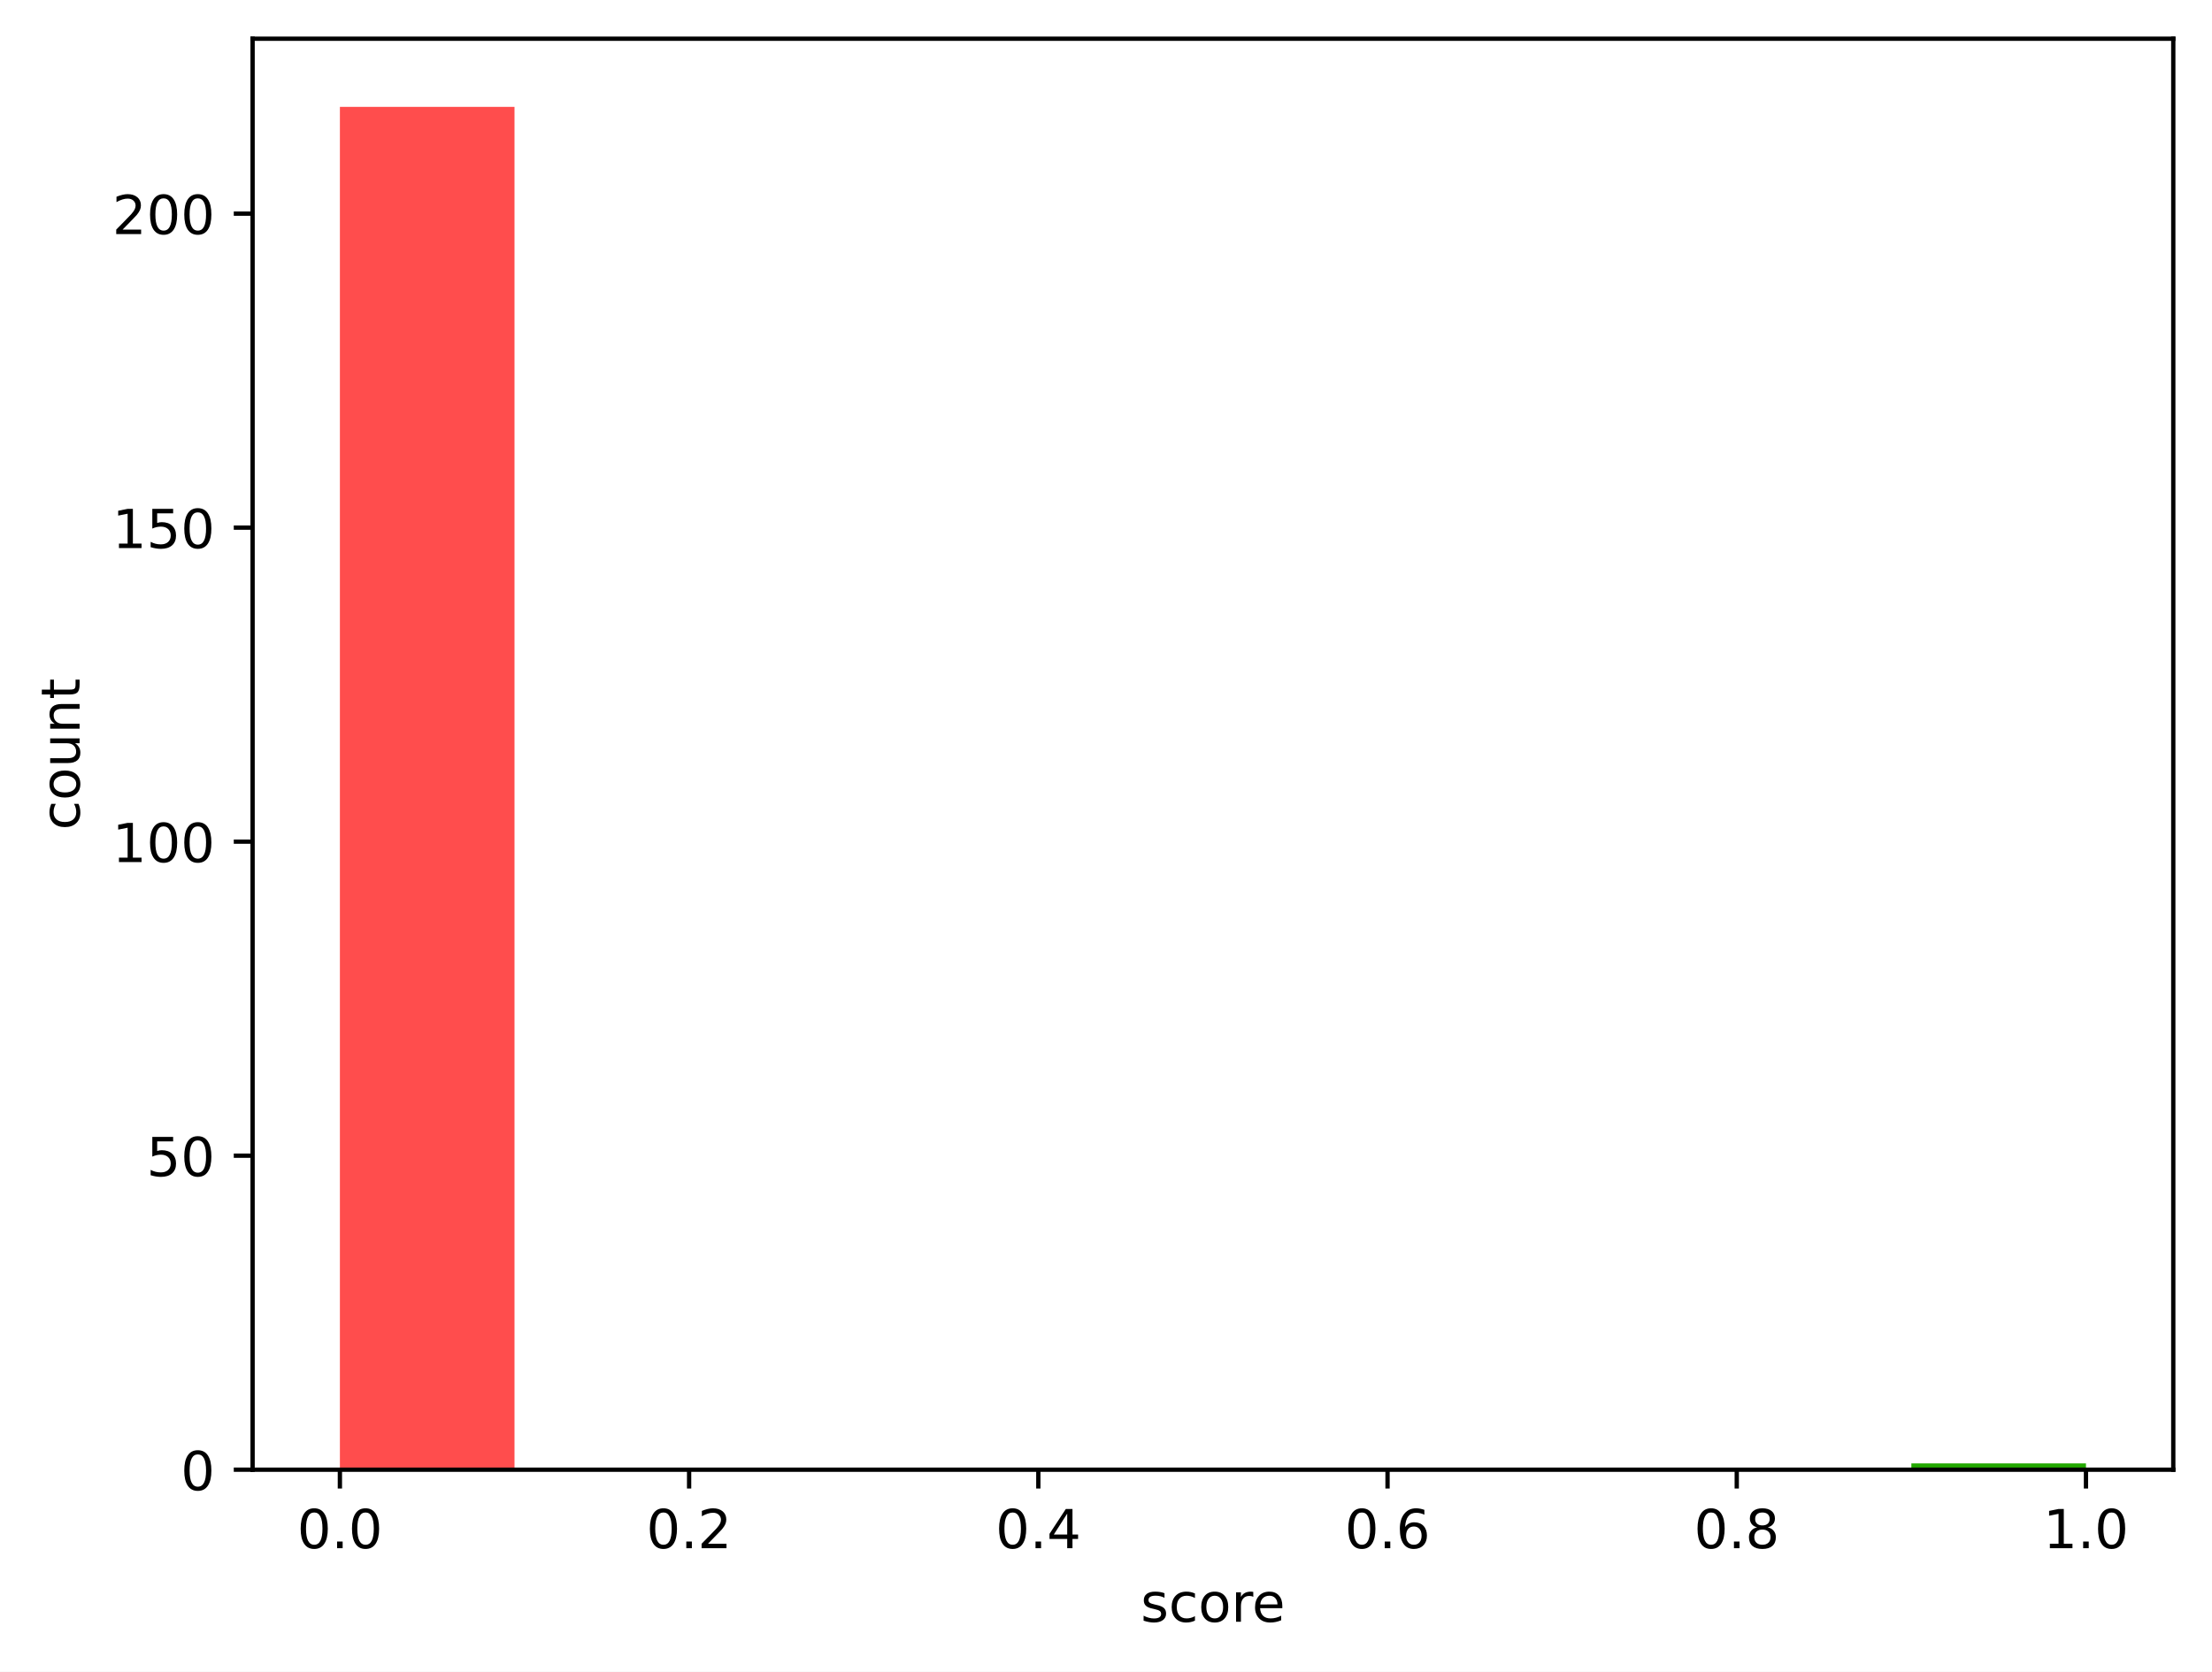
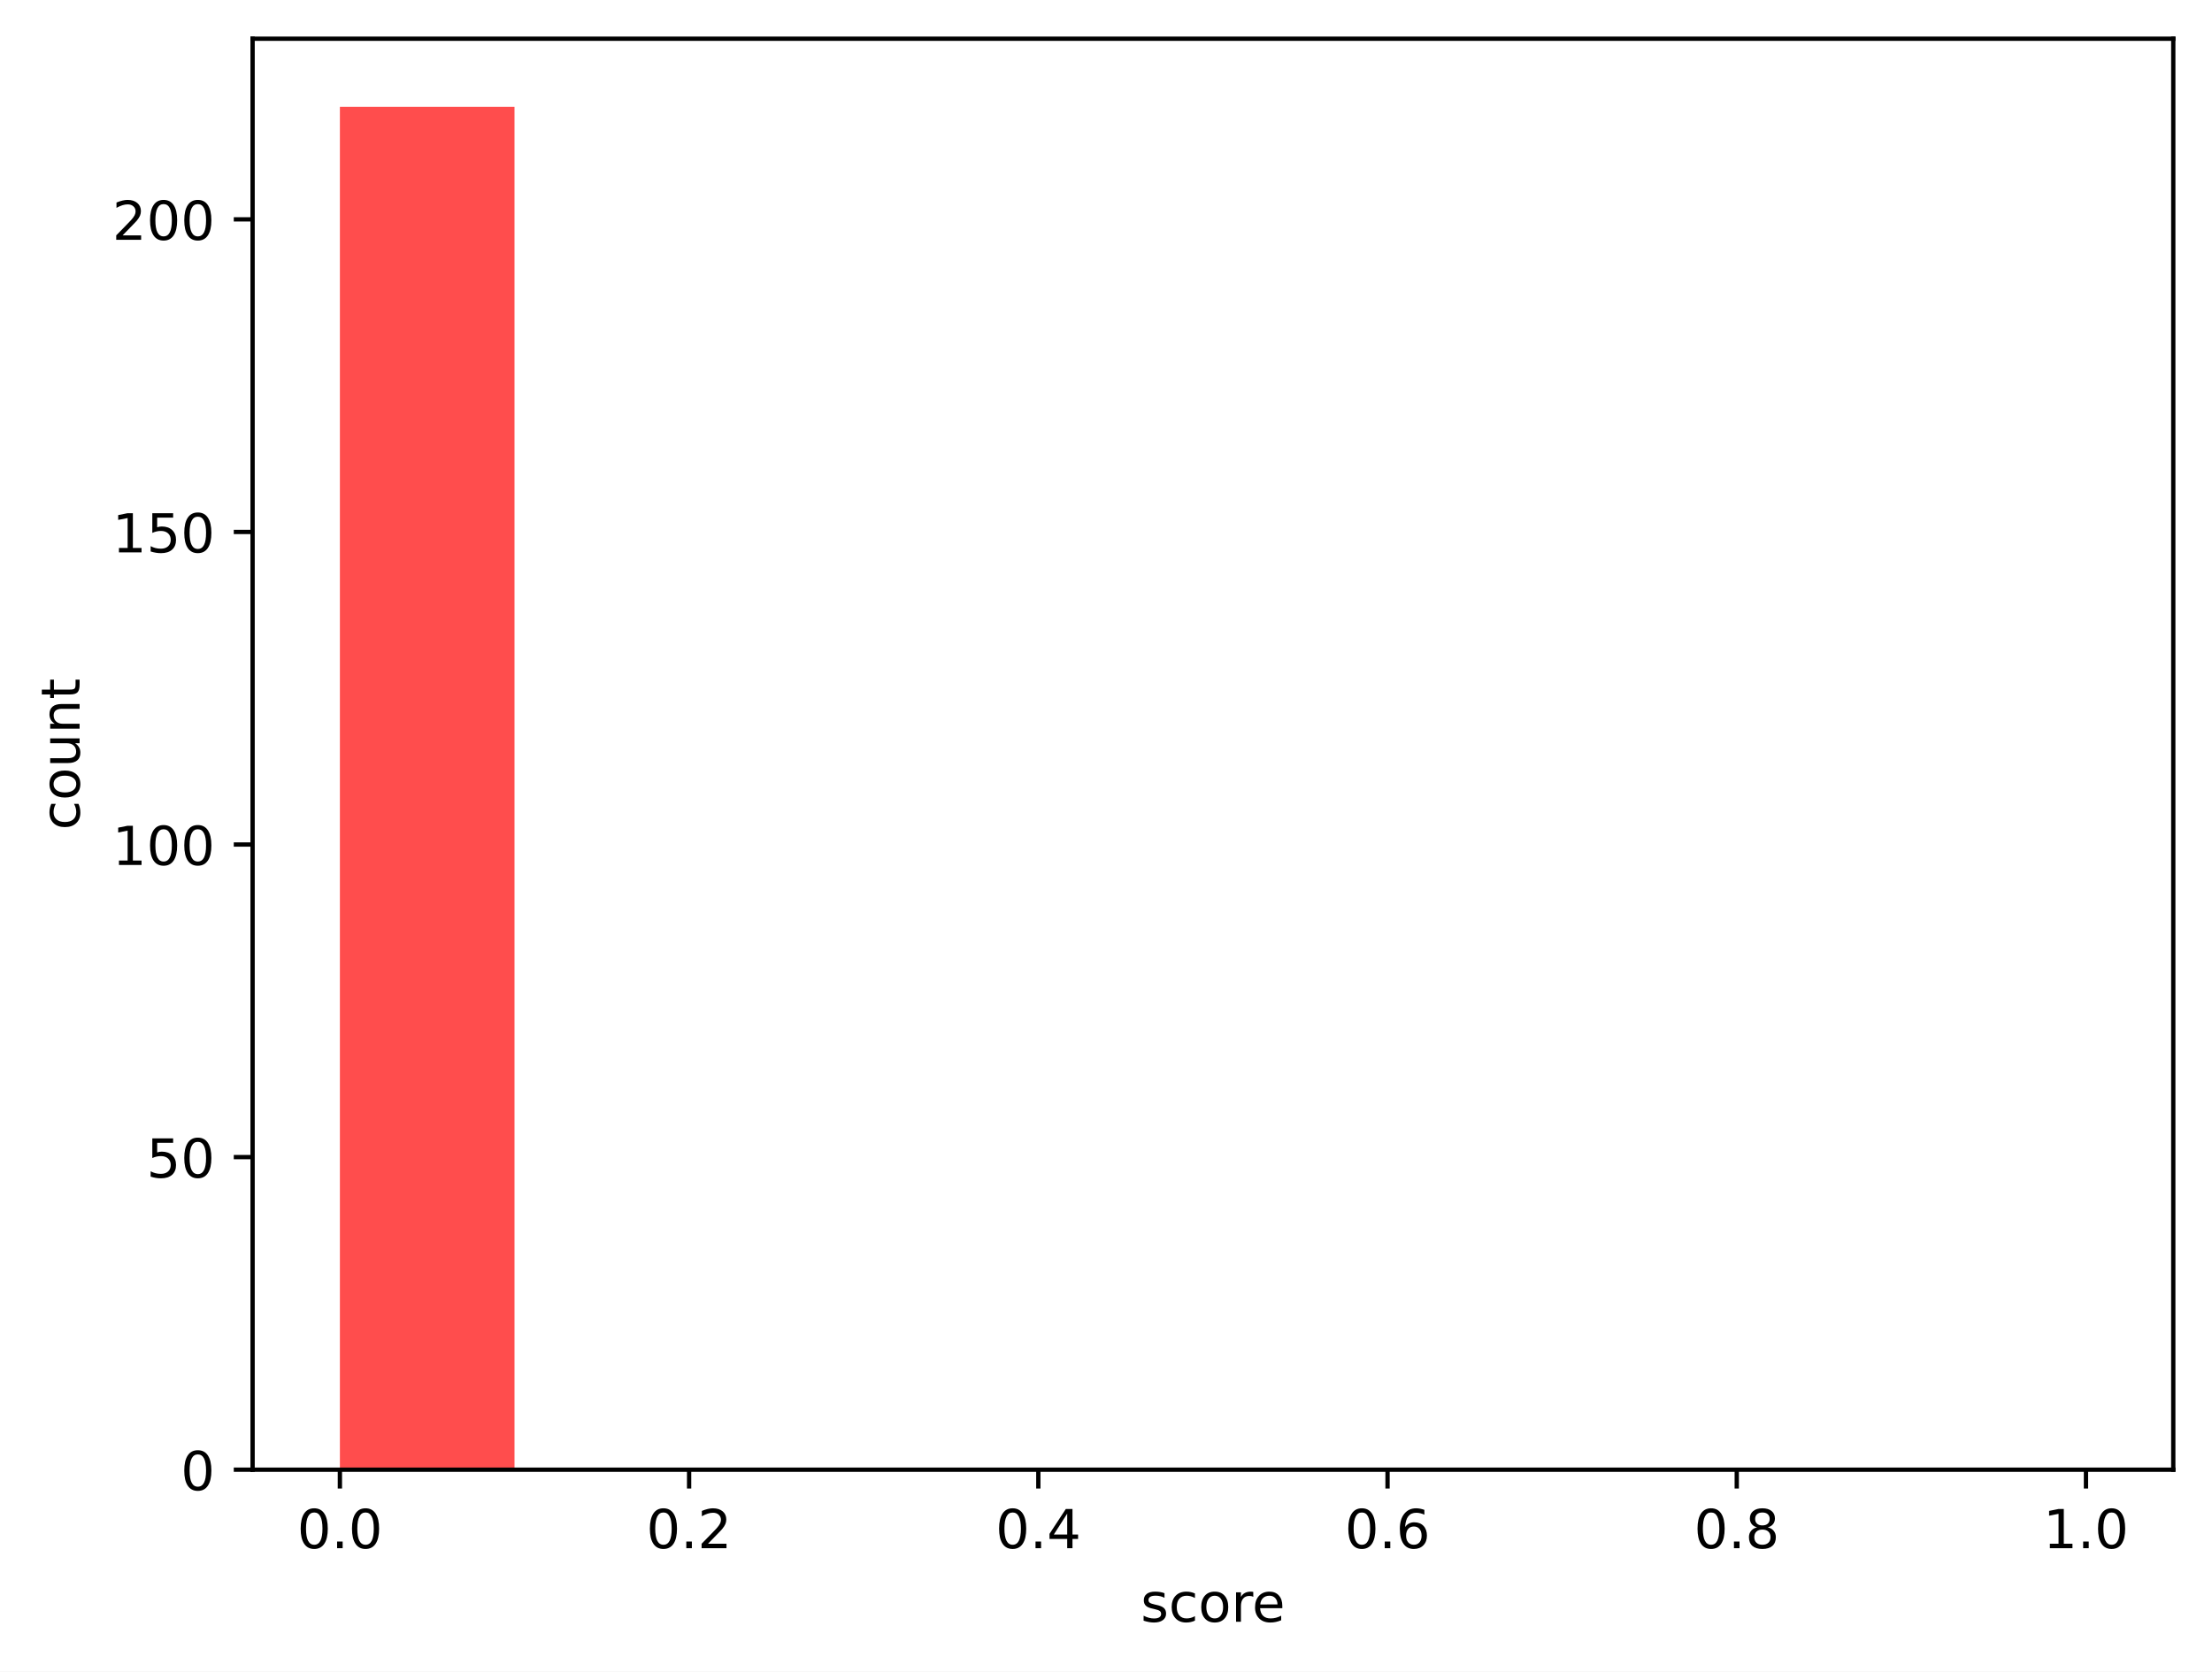
<svg xmlns="http://www.w3.org/2000/svg" xmlns:xlink="http://www.w3.org/1999/xlink" width="411.286pt" height="310.868pt" viewBox="0 0 411.286 310.868" version="1.1">
  <defs>
    <style type="text/css">*{stroke-linejoin: round; stroke-linecap: butt}</style>
  </defs>
  <g id="figure_1">
    <g id="patch_1">
      <path d="M 0 310.868  L 411.286 310.868  L 411.286 0  L 0 0  z " style="fill: #ffffff" />
    </g>
    <g id="axes_1">
      <g id="patch_2">
        <path d="M 46.966 273.312  L 404.086 273.312  L 404.086 7.2  L 46.966 7.2  z " style="fill: #ffffff" />
      </g>
      <g id="patch_3">
-         <path d="M 63.198 273.312  L 95.664 273.312  L 95.664 19.872  L 63.198 19.872  z " clip-path="url(#pa9db2ee595)" style="fill: #ff4d4d" />
+         <path d="M 63.198 273.312  L 95.664 273.312  L 95.664 19.872  L 63.198 19.872  z " clip-path="url(#p673673f7f6)" style="fill: #ff4d4d" />
      </g>
      <g id="patch_4">
-         <path d="M 95.664 273.312  L 128.129 273.312  L 128.129 273.312  L 95.664 273.312  z " clip-path="url(#pa9db2ee595)" style="fill: #ff6038" />
+         <path d="M 95.664 273.312  L 128.129 273.312  L 128.129 273.312  L 95.664 273.312  z " clip-path="url(#p673673f7f6)" style="fill: #ff6038" />
      </g>
      <g id="patch_5">
-         <path d="M 128.129 273.312  L 160.595 273.312  L 160.595 273.312  L 128.129 273.312  z " clip-path="url(#pa9db2ee595)" style="fill: #ff7e29" />
+         <path d="M 128.129 273.312  L 160.595 273.312  L 160.595 273.312  L 128.129 273.312  z " clip-path="url(#p673673f7f6)" style="fill: #ff7e29" />
      </g>
      <g id="patch_6">
-         <path d="M 160.595 273.312  L 193.06 273.312  L 193.06 273.312  L 160.595 273.312  z " clip-path="url(#pa9db2ee595)" style="fill: #ffa114" />
+         <path d="M 160.595 273.312  L 193.06 273.312  L 193.06 273.312  L 160.595 273.312  z " clip-path="url(#p673673f7f6)" style="fill: #ffa114" />
      </g>
      <g id="patch_7">
-         <path d="M 193.06 273.312  L 225.526 273.312  L 225.526 273.312  L 193.06 273.312  z " clip-path="url(#pa9db2ee595)" style="fill: #ffcd05" />
+         <path d="M 193.06 273.312  L 225.526 273.312  L 225.526 273.312  L 193.06 273.312  z " clip-path="url(#p673673f7f6)" style="fill: #ffcd05" />
      </g>
      <g id="patch_8">
-         <path d="M 225.526 273.312  L 257.991 273.312  L 257.991 273.312  L 225.526 273.312  z " clip-path="url(#pa9db2ee595)" style="fill: #f0f000" />
+         <path d="M 225.526 273.312  L 257.991 273.312  L 257.991 273.312  L 225.526 273.312  z " clip-path="url(#p673673f7f6)" style="fill: #f0f000" />
      </g>
      <g id="patch_9">
-         <path d="M 257.991 273.312  L 290.457 273.312  L 290.457 273.312  L 257.991 273.312  z " clip-path="url(#pa9db2ee595)" style="fill: #b4e000" />
+         <path d="M 257.991 273.312  L 290.457 273.312  L 290.457 273.312  L 257.991 273.312  z " clip-path="url(#p673673f7f6)" style="fill: #b4e000" />
      </g>
      <g id="patch_10">
-         <path d="M 290.457 273.312  L 322.922 273.312  L 322.922 273.312  L 290.457 273.312  z " clip-path="url(#pa9db2ee595)" style="fill: #7acc00" />
+         <path d="M 290.457 273.312  L 322.922 273.312  L 322.922 273.312  L 290.457 273.312  z " clip-path="url(#p673673f7f6)" style="fill: #7acc00" />
      </g>
      <g id="patch_11">
-         <path d="M 322.922 273.312  L 355.387 273.312  L 355.387 273.312  L 322.922 273.312  z " clip-path="url(#pa9db2ee595)" style="fill: #4bbd00" />
+         <path d="M 322.922 273.312  L 355.387 273.312  L 355.387 273.312  L 322.922 273.312  z " clip-path="url(#p673673f7f6)" style="fill: #4bbd00" />
      </g>
      <g id="patch_12">
-         <path d="M 355.387 273.312  L 387.853 273.312  L 387.853 272.144  L 355.387 272.144  z " clip-path="url(#pa9db2ee595)" style="fill: #22a800" />
+         <path d="M 355.387 273.312  L 387.853 273.312  L 387.853 273.312  L 355.387 273.312  z " clip-path="url(#p673673f7f6)" style="fill: #22a800" />
      </g>
      <g id="matplotlib.axis_1">
        <g id="xtick_1">
          <g id="line2d_1">
            <defs>
-               <path id="m01a033ab7b" d="M 0 0  L 0 3.5  " style="stroke: #000000; stroke-width: 0.8" />
-             </defs>
-             <g>
-               <use xlink:href="#m01a033ab7b" x="63.198" y="273.312" style="stroke: #000000; stroke-width: 0.8" />
+               <path id="m990c1582b7" d="M 0 0  L 0 3.5  " style="stroke: #000000; stroke-width: 0.8" />
+             </defs>
+             <g>
+               <use xlink:href="#m990c1582b7" x="63.198" y="273.312" style="stroke: #000000; stroke-width: 0.8" />
            </g>
          </g>
          <g id="text_1">
            <g transform="translate(55.24679 287.9104) scale(0.1 -0.1)">
              <defs>
                <path id="DejaVuSans-30" d="M 2034 4250  Q 1547 4250 1301 3770  Q 1056 3291 1056 2328  Q 1056 1369 1301 889  Q 1547 409 2034 409  Q 2525 409 2770 889  Q 3016 1369 3016 2328  Q 3016 3291 2770 3770  Q 2525 4250 2034 4250  z M 2034 4750  Q 2819 4750 3233 4129  Q 3647 3509 3647 2328  Q 3647 1150 3233 529  Q 2819 -91 2034 -91  Q 1250 -91 836 529  Q 422 1150 422 2328  Q 422 3509 836 4129  Q 1250 4750 2034 4750  z " transform="scale(0.015625)" />
                <path id="DejaVuSans-2e" d="M 684 794  L 1344 794  L 1344 0  L 684 0  L 684 794  z " transform="scale(0.015625)" />
              </defs>
              <use xlink:href="#DejaVuSans-30" />
              <use xlink:href="#DejaVuSans-2e" transform="translate(63.62305 0)" />
              <use xlink:href="#DejaVuSans-30" transform="translate(95.41016 0)" />
            </g>
          </g>
        </g>
        <g id="xtick_2">
          <g id="line2d_2">
            <g>
-               <use xlink:href="#m01a033ab7b" x="128.129" y="273.312" style="stroke: #000000; stroke-width: 0.8" />
+               <use xlink:href="#m990c1582b7" x="128.129" y="273.312" style="stroke: #000000; stroke-width: 0.8" />
            </g>
          </g>
          <g id="text_2">
            <g transform="translate(120.1777 287.9104) scale(0.1 -0.1)">
              <defs>
                <path id="DejaVuSans-32" d="M 1228 531  L 3431 531  L 3431 0  L 469 0  L 469 531  Q 828 903 1448 1529  Q 2069 2156 2228 2338  Q 2531 2678 2651 2914  Q 2772 3150 2772 3378  Q 2772 3750 2511 3984  Q 2250 4219 1831 4219  Q 1534 4219 1204 4116  Q 875 4013 500 3803  L 500 4441  Q 881 4594 1212 4672  Q 1544 4750 1819 4750  Q 2544 4750 2975 4387  Q 3406 4025 3406 3419  Q 3406 3131 3298 2873  Q 3191 2616 2906 2266  Q 2828 2175 2409 1742  Q 1991 1309 1228 531  z " transform="scale(0.015625)" />
              </defs>
              <use xlink:href="#DejaVuSans-30" />
              <use xlink:href="#DejaVuSans-2e" transform="translate(63.62305 0)" />
              <use xlink:href="#DejaVuSans-32" transform="translate(95.41016 0)" />
            </g>
          </g>
        </g>
        <g id="xtick_3">
          <g id="line2d_3">
            <g>
-               <use xlink:href="#m01a033ab7b" x="193.06" y="273.312" style="stroke: #000000; stroke-width: 0.8" />
+               <use xlink:href="#m990c1582b7" x="193.06" y="273.312" style="stroke: #000000; stroke-width: 0.8" />
            </g>
          </g>
          <g id="text_3">
            <g transform="translate(185.1086 287.9104) scale(0.1 -0.1)">
              <defs>
                <path id="DejaVuSans-34" d="M 2419 4116  L 825 1625  L 2419 1625  L 2419 4116  z M 2253 4666  L 3047 4666  L 3047 1625  L 3713 1625  L 3713 1100  L 3047 1100  L 3047 0  L 2419 0  L 2419 1100  L 313 1100  L 313 1709  L 2253 4666  z " transform="scale(0.015625)" />
              </defs>
              <use xlink:href="#DejaVuSans-30" />
              <use xlink:href="#DejaVuSans-2e" transform="translate(63.62305 0)" />
              <use xlink:href="#DejaVuSans-34" transform="translate(95.41016 0)" />
            </g>
          </g>
        </g>
        <g id="xtick_4">
          <g id="line2d_4">
            <g>
-               <use xlink:href="#m01a033ab7b" x="257.991" y="273.312" style="stroke: #000000; stroke-width: 0.8" />
+               <use xlink:href="#m990c1582b7" x="257.991" y="273.312" style="stroke: #000000; stroke-width: 0.8" />
            </g>
          </g>
          <g id="text_4">
            <g transform="translate(250.0395 287.9104) scale(0.1 -0.1)">
              <defs>
                <path id="DejaVuSans-36" d="M 2113 2584  Q 1688 2584 1439 2293  Q 1191 2003 1191 1497  Q 1191 994 1439 701  Q 1688 409 2113 409  Q 2538 409 2786 701  Q 3034 994 3034 1497  Q 3034 2003 2786 2293  Q 2538 2584 2113 2584  z M 3366 4563  L 3366 3988  Q 3128 4100 2886 4159  Q 2644 4219 2406 4219  Q 1781 4219 1451 3797  Q 1122 3375 1075 2522  Q 1259 2794 1537 2939  Q 1816 3084 2150 3084  Q 2853 3084 3261 2657  Q 3669 2231 3669 1497  Q 3669 778 3244 343  Q 2819 -91 2113 -91  Q 1303 -91 875 529  Q 447 1150 447 2328  Q 447 3434 972 4092  Q 1497 4750 2381 4750  Q 2619 4750 2861 4703  Q 3103 4656 3366 4563  z " transform="scale(0.015625)" />
              </defs>
              <use xlink:href="#DejaVuSans-30" />
              <use xlink:href="#DejaVuSans-2e" transform="translate(63.62305 0)" />
              <use xlink:href="#DejaVuSans-36" transform="translate(95.41016 0)" />
            </g>
          </g>
        </g>
        <g id="xtick_5">
          <g id="line2d_5">
            <g>
-               <use xlink:href="#m01a033ab7b" x="322.922" y="273.312" style="stroke: #000000; stroke-width: 0.8" />
+               <use xlink:href="#m990c1582b7" x="322.922" y="273.312" style="stroke: #000000; stroke-width: 0.8" />
            </g>
          </g>
          <g id="text_5">
            <g transform="translate(314.9704 287.9104) scale(0.1 -0.1)">
              <defs>
                <path id="DejaVuSans-38" d="M 2034 2216  Q 1584 2216 1326 1975  Q 1069 1734 1069 1313  Q 1069 891 1326 650  Q 1584 409 2034 409  Q 2484 409 2743 651  Q 3003 894 3003 1313  Q 3003 1734 2745 1975  Q 2488 2216 2034 2216  z M 1403 2484  Q 997 2584 770 2862  Q 544 3141 544 3541  Q 544 4100 942 4425  Q 1341 4750 2034 4750  Q 2731 4750 3128 4425  Q 3525 4100 3525 3541  Q 3525 3141 3298 2862  Q 3072 2584 2669 2484  Q 3125 2378 3379 2068  Q 3634 1759 3634 1313  Q 3634 634 3220 271  Q 2806 -91 2034 -91  Q 1263 -91 848 271  Q 434 634 434 1313  Q 434 1759 690 2068  Q 947 2378 1403 2484  z M 1172 3481  Q 1172 3119 1398 2916  Q 1625 2713 2034 2713  Q 2441 2713 2670 2916  Q 2900 3119 2900 3481  Q 2900 3844 2670 4047  Q 2441 4250 2034 4250  Q 1625 4250 1398 4047  Q 1172 3844 1172 3481  z " transform="scale(0.015625)" />
              </defs>
              <use xlink:href="#DejaVuSans-30" />
              <use xlink:href="#DejaVuSans-2e" transform="translate(63.62305 0)" />
              <use xlink:href="#DejaVuSans-38" transform="translate(95.41016 0)" />
            </g>
          </g>
        </g>
        <g id="xtick_6">
          <g id="line2d_6">
            <g>
-               <use xlink:href="#m01a033ab7b" x="387.853" y="273.312" style="stroke: #000000; stroke-width: 0.8" />
+               <use xlink:href="#m990c1582b7" x="387.853" y="273.312" style="stroke: #000000; stroke-width: 0.8" />
            </g>
          </g>
          <g id="text_6">
            <g transform="translate(379.9013 287.9104) scale(0.1 -0.1)">
              <defs>
                <path id="DejaVuSans-31" d="M 794 531  L 1825 531  L 1825 4091  L 703 3866  L 703 4441  L 1819 4666  L 2450 4666  L 2450 531  L 3481 531  L 3481 0  L 794 0  L 794 531  z " transform="scale(0.015625)" />
              </defs>
              <use xlink:href="#DejaVuSans-31" />
              <use xlink:href="#DejaVuSans-2e" transform="translate(63.62305 0)" />
              <use xlink:href="#DejaVuSans-30" transform="translate(95.41016 0)" />
            </g>
          </g>
        </g>
        <g id="text_7">
          <g transform="translate(212.0928 301.5886) scale(0.1 -0.1)">
            <defs>
              <path id="DejaVuSans-73" d="M 2834 3397  L 2834 2853  Q 2591 2978 2328 3040  Q 2066 3103 1784 3103  Q 1356 3103 1142 2972  Q 928 2841 928 2578  Q 928 2378 1081 2264  Q 1234 2150 1697 2047  L 1894 2003  Q 2506 1872 2764 1633  Q 3022 1394 3022 966  Q 3022 478 2636 193  Q 2250 -91 1575 -91  Q 1294 -91 989 -36  Q 684 19 347 128  L 347 722  Q 666 556 975 473  Q 1284 391 1588 391  Q 1994 391 2212 530  Q 2431 669 2431 922  Q 2431 1156 2273 1281  Q 2116 1406 1581 1522  L 1381 1569  Q 847 1681 609 1914  Q 372 2147 372 2553  Q 372 3047 722 3315  Q 1072 3584 1716 3584  Q 2034 3584 2315 3537  Q 2597 3491 2834 3397  z " transform="scale(0.015625)" />
              <path id="DejaVuSans-63" d="M 3122 3366  L 3122 2828  Q 2878 2963 2633 3030  Q 2388 3097 2138 3097  Q 1578 3097 1268 2742  Q 959 2388 959 1747  Q 959 1106 1268 751  Q 1578 397 2138 397  Q 2388 397 2633 464  Q 2878 531 3122 666  L 3122 134  Q 2881 22 2623 -34  Q 2366 -91 2075 -91  Q 1284 -91 818 406  Q 353 903 353 1747  Q 353 2603 823 3093  Q 1294 3584 2113 3584  Q 2378 3584 2631 3529  Q 2884 3475 3122 3366  z " transform="scale(0.015625)" />
              <path id="DejaVuSans-6f" d="M 1959 3097  Q 1497 3097 1228 2736  Q 959 2375 959 1747  Q 959 1119 1226 758  Q 1494 397 1959 397  Q 2419 397 2687 759  Q 2956 1122 2956 1747  Q 2956 2369 2687 2733  Q 2419 3097 1959 3097  z M 1959 3584  Q 2709 3584 3137 3096  Q 3566 2609 3566 1747  Q 3566 888 3137 398  Q 2709 -91 1959 -91  Q 1206 -91 779 398  Q 353 888 353 1747  Q 353 2609 779 3096  Q 1206 3584 1959 3584  z " transform="scale(0.015625)" />
              <path id="DejaVuSans-72" d="M 2631 2963  Q 2534 3019 2420 3045  Q 2306 3072 2169 3072  Q 1681 3072 1420 2755  Q 1159 2438 1159 1844  L 1159 0  L 581 0  L 581 3500  L 1159 3500  L 1159 2956  Q 1341 3275 1631 3429  Q 1922 3584 2338 3584  Q 2397 3584 2469 3576  Q 2541 3569 2628 3553  L 2631 2963  z " transform="scale(0.015625)" />
              <path id="DejaVuSans-65" d="M 3597 1894  L 3597 1613  L 953 1613  Q 991 1019 1311 708  Q 1631 397 2203 397  Q 2534 397 2845 478  Q 3156 559 3463 722  L 3463 178  Q 3153 47 2828 -22  Q 2503 -91 2169 -91  Q 1331 -91 842 396  Q 353 884 353 1716  Q 353 2575 817 3079  Q 1281 3584 2069 3584  Q 2775 3584 3186 3129  Q 3597 2675 3597 1894  z M 3022 2063  Q 3016 2534 2758 2815  Q 2500 3097 2075 3097  Q 1594 3097 1305 2825  Q 1016 2553 972 2059  L 3022 2063  z " transform="scale(0.015625)" />
            </defs>
            <use xlink:href="#DejaVuSans-73" />
            <use xlink:href="#DejaVuSans-63" transform="translate(52.09961 0)" />
            <use xlink:href="#DejaVuSans-6f" transform="translate(107.0801 0)" />
            <use xlink:href="#DejaVuSans-72" transform="translate(168.2617 0)" />
            <use xlink:href="#DejaVuSans-65" transform="translate(207.125 0)" />
          </g>
        </g>
      </g>
      <g id="matplotlib.axis_2">
        <g id="ytick_1">
          <g id="line2d_7">
            <defs>
-               <path id="md50b656056" d="M 0 0  L -3.5 0  " style="stroke: #000000; stroke-width: 0.8" />
-             </defs>
-             <g>
-               <use xlink:href="#md50b656056" x="46.966" y="273.312" style="stroke: #000000; stroke-width: 0.8" />
+               <path id="mc87c821463" d="M 0 0  L -3.5 0  " style="stroke: #000000; stroke-width: 0.8" />
+             </defs>
+             <g>
+               <use xlink:href="#mc87c821463" x="46.966" y="273.312" style="stroke: #000000; stroke-width: 0.8" />
            </g>
          </g>
          <g id="text_8">
            <g transform="translate(33.60312 277.1112) scale(0.1 -0.1)">
              <use xlink:href="#DejaVuSans-30" />
            </g>
          </g>
        </g>
        <g id="ytick_2">
          <g id="line2d_8">
            <g>
-               <use xlink:href="#md50b656056" x="46.966" y="214.916" style="stroke: #000000; stroke-width: 0.8" />
+               <use xlink:href="#mc87c821463" x="46.966" y="215.184" style="stroke: #000000; stroke-width: 0.8" />
            </g>
          </g>
          <g id="text_9">
-             <g transform="translate(27.24063 218.7149) scale(0.1 -0.1)">
+             <g transform="translate(27.24063 218.9828) scale(0.1 -0.1)">
              <defs>
                <path id="DejaVuSans-35" d="M 691 4666  L 3169 4666  L 3169 4134  L 1269 4134  L 1269 2991  Q 1406 3038 1543 3061  Q 1681 3084 1819 3084  Q 2600 3084 3056 2656  Q 3513 2228 3513 1497  Q 3513 744 3044 326  Q 2575 -91 1722 -91  Q 1428 -91 1123 -41  Q 819 9 494 109  L 494 744  Q 775 591 1075 516  Q 1375 441 1709 441  Q 2250 441 2565 725  Q 2881 1009 2881 1497  Q 2881 1984 2565 2268  Q 2250 2553 1709 2553  Q 1456 2553 1204 2497  Q 953 2441 691 2322  L 691 4666  z " transform="scale(0.015625)" />
              </defs>
              <use xlink:href="#DejaVuSans-35" />
              <use xlink:href="#DejaVuSans-30" transform="translate(63.62305 0)" />
            </g>
          </g>
        </g>
        <g id="ytick_3">
          <g id="line2d_9">
            <g>
-               <use xlink:href="#md50b656056" x="46.966" y="156.519" style="stroke: #000000; stroke-width: 0.8" />
+               <use xlink:href="#mc87c821463" x="46.966" y="157.055" style="stroke: #000000; stroke-width: 0.8" />
            </g>
          </g>
          <g id="text_10">
-             <g transform="translate(20.87813 160.3186) scale(0.1 -0.1)">
+             <g transform="translate(20.87813 160.8543) scale(0.1 -0.1)">
              <use xlink:href="#DejaVuSans-31" />
              <use xlink:href="#DejaVuSans-30" transform="translate(63.62305 0)" />
              <use xlink:href="#DejaVuSans-30" transform="translate(127.2461 0)" />
            </g>
          </g>
        </g>
        <g id="ytick_4">
          <g id="line2d_10">
            <g>
-               <use xlink:href="#md50b656056" x="46.966" y="98.123" style="stroke: #000000; stroke-width: 0.8" />
+               <use xlink:href="#mc87c821463" x="46.966" y="98.927" style="stroke: #000000; stroke-width: 0.8" />
            </g>
          </g>
          <g id="text_11">
-             <g transform="translate(20.87813 101.9223) scale(0.1 -0.1)">
+             <g transform="translate(20.87813 102.7259) scale(0.1 -0.1)">
              <use xlink:href="#DejaVuSans-31" />
              <use xlink:href="#DejaVuSans-35" transform="translate(63.62305 0)" />
              <use xlink:href="#DejaVuSans-30" transform="translate(127.2461 0)" />
            </g>
          </g>
        </g>
        <g id="ytick_5">
          <g id="line2d_11">
            <g>
-               <use xlink:href="#md50b656056" x="46.966" y="39.727" style="stroke: #000000; stroke-width: 0.8" />
+               <use xlink:href="#mc87c821463" x="46.966" y="40.798" style="stroke: #000000; stroke-width: 0.8" />
            </g>
          </g>
          <g id="text_12">
-             <g transform="translate(20.87813 43.52596) scale(0.1 -0.1)">
+             <g transform="translate(20.87813 44.59746) scale(0.1 -0.1)">
              <use xlink:href="#DejaVuSans-32" />
              <use xlink:href="#DejaVuSans-30" transform="translate(63.62305 0)" />
              <use xlink:href="#DejaVuSans-30" transform="translate(127.2461 0)" />
            </g>
          </g>
        </g>
        <g id="text_13">
          <g transform="translate(14.79844 154.3622) rotate(-90) scale(0.1 -0.1)">
            <defs>
              <path id="DejaVuSans-75" d="M 544 1381  L 544 3500  L 1119 3500  L 1119 1403  Q 1119 906 1312 657  Q 1506 409 1894 409  Q 2359 409 2629 706  Q 2900 1003 2900 1516  L 2900 3500  L 3475 3500  L 3475 0  L 2900 0  L 2900 538  Q 2691 219 2414 64  Q 2138 -91 1772 -91  Q 1169 -91 856 284  Q 544 659 544 1381  z M 1991 3584  L 1991 3584  z " transform="scale(0.015625)" />
              <path id="DejaVuSans-6e" d="M 3513 2113  L 3513 0  L 2938 0  L 2938 2094  Q 2938 2591 2744 2837  Q 2550 3084 2163 3084  Q 1697 3084 1428 2787  Q 1159 2491 1159 1978  L 1159 0  L 581 0  L 581 3500  L 1159 3500  L 1159 2956  Q 1366 3272 1645 3428  Q 1925 3584 2291 3584  Q 2894 3584 3203 3211  Q 3513 2838 3513 2113  z " transform="scale(0.015625)" />
              <path id="DejaVuSans-74" d="M 1172 4494  L 1172 3500  L 2356 3500  L 2356 3053  L 1172 3053  L 1172 1153  Q 1172 725 1289 603  Q 1406 481 1766 481  L 2356 481  L 2356 0  L 1766 0  Q 1100 0 847 248  Q 594 497 594 1153  L 594 3053  L 172 3053  L 172 3500  L 594 3500  L 594 4494  L 1172 4494  z " transform="scale(0.015625)" />
            </defs>
            <use xlink:href="#DejaVuSans-63" />
            <use xlink:href="#DejaVuSans-6f" transform="translate(54.98047 0)" />
            <use xlink:href="#DejaVuSans-75" transform="translate(116.1621 0)" />
            <use xlink:href="#DejaVuSans-6e" transform="translate(179.541 0)" />
            <use xlink:href="#DejaVuSans-74" transform="translate(242.9199 0)" />
          </g>
        </g>
      </g>
      <g id="patch_13">
        <path d="M 46.966 273.312  L 46.966 7.2  " style="fill: none; stroke: #000000; stroke-width: 0.8; stroke-linejoin: miter; stroke-linecap: square" />
      </g>
      <g id="patch_14">
        <path d="M 404.086 273.312  L 404.086 7.2  " style="fill: none; stroke: #000000; stroke-width: 0.8; stroke-linejoin: miter; stroke-linecap: square" />
      </g>
      <g id="patch_15">
        <path d="M 46.966 273.312  L 404.086 273.312  " style="fill: none; stroke: #000000; stroke-width: 0.8; stroke-linejoin: miter; stroke-linecap: square" />
      </g>
      <g id="patch_16">
        <path d="M 46.966 7.2  L 404.086 7.2  " style="fill: none; stroke: #000000; stroke-width: 0.8; stroke-linejoin: miter; stroke-linecap: square" />
      </g>
    </g>
  </g>
  <defs>
-     <clipPath id="pa9db2ee595">
+     <clipPath id="p673673f7f6">
      <rect x="46.966" y="7.2" width="357.12" height="266.112" />
    </clipPath>
  </defs>
</svg>
